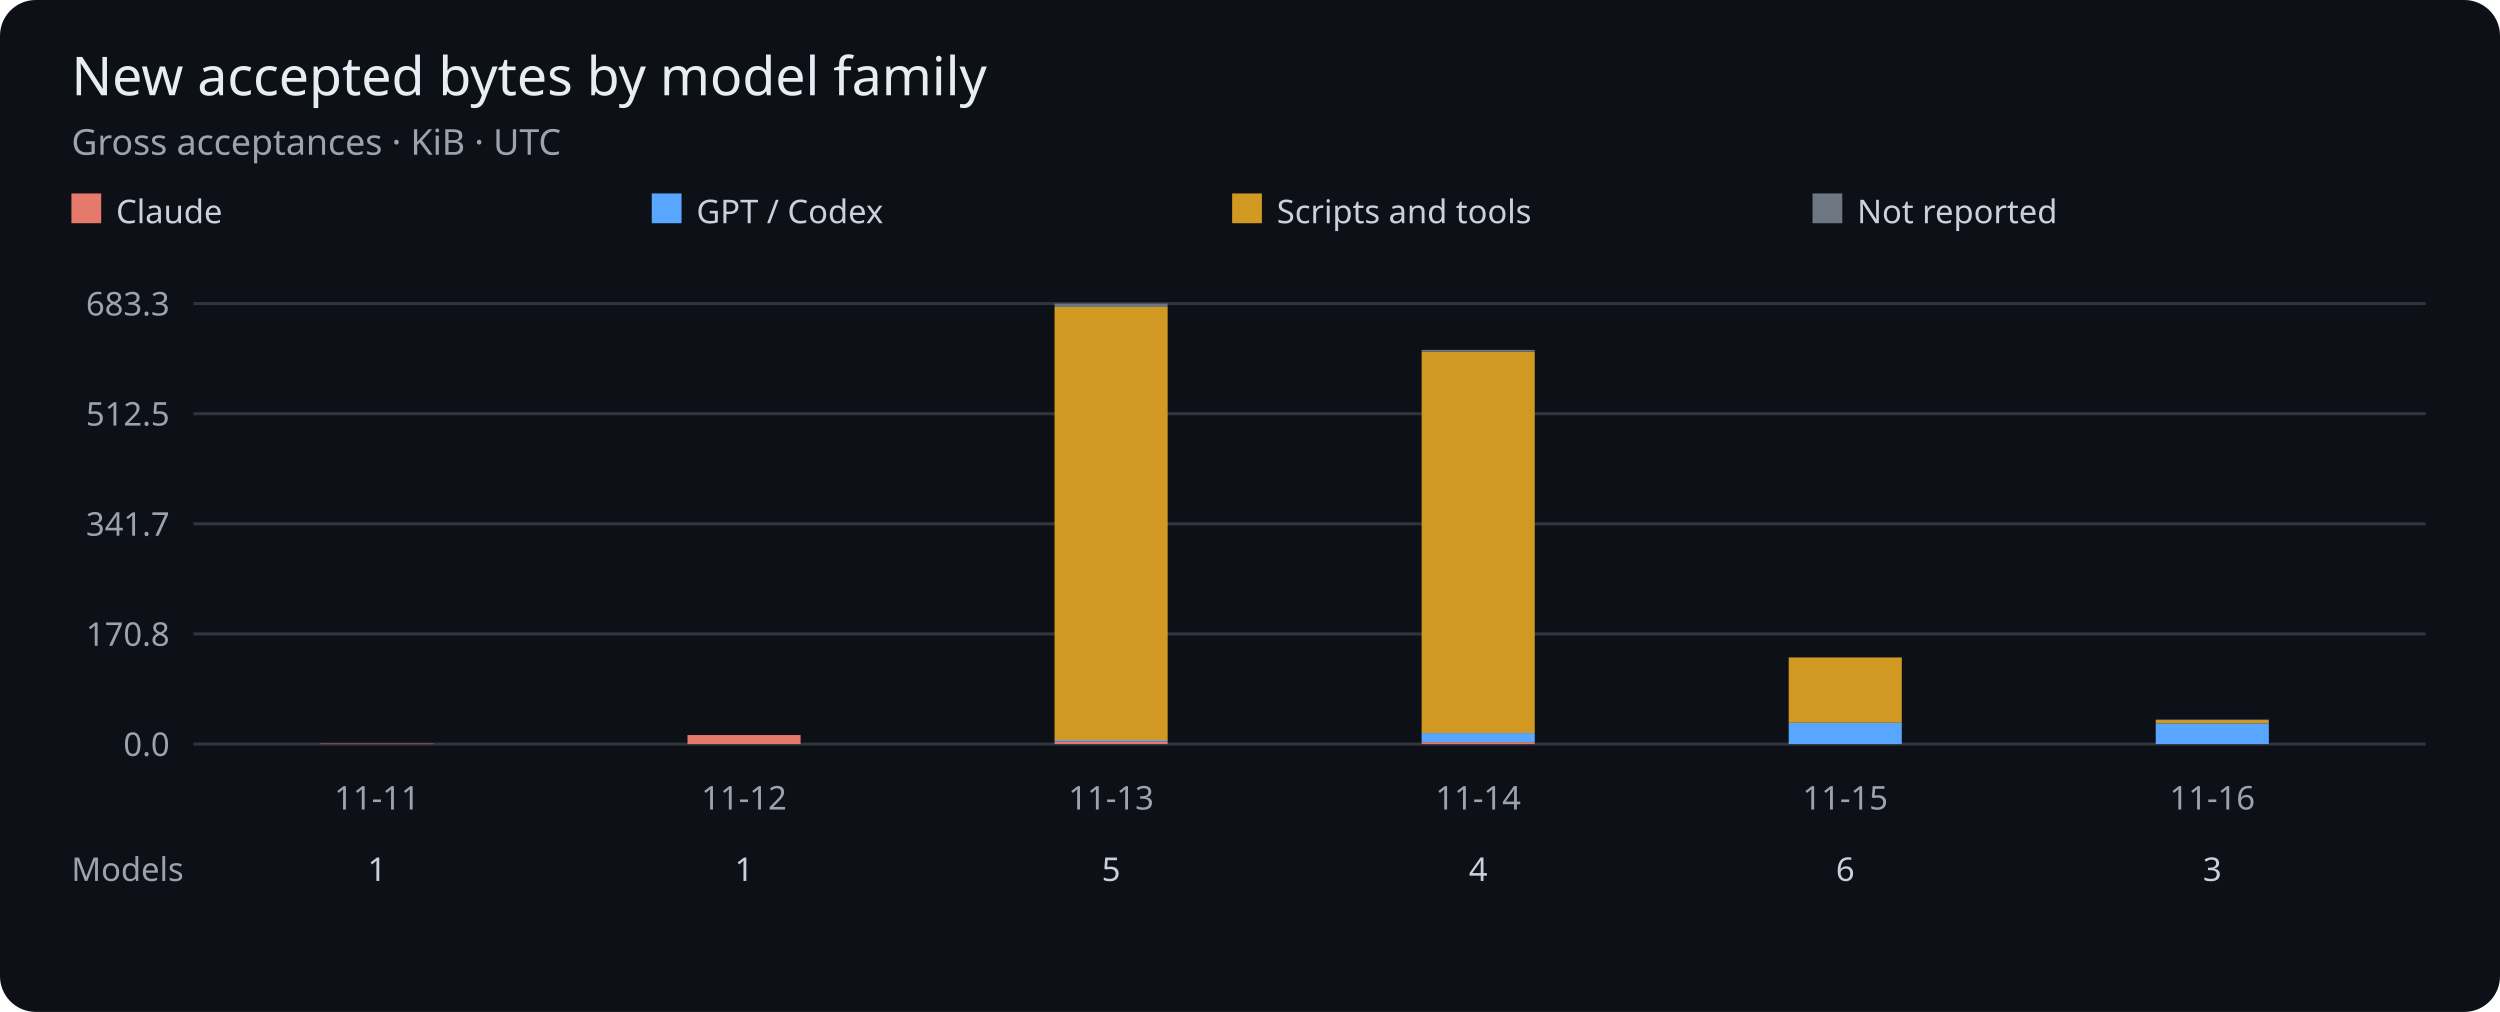
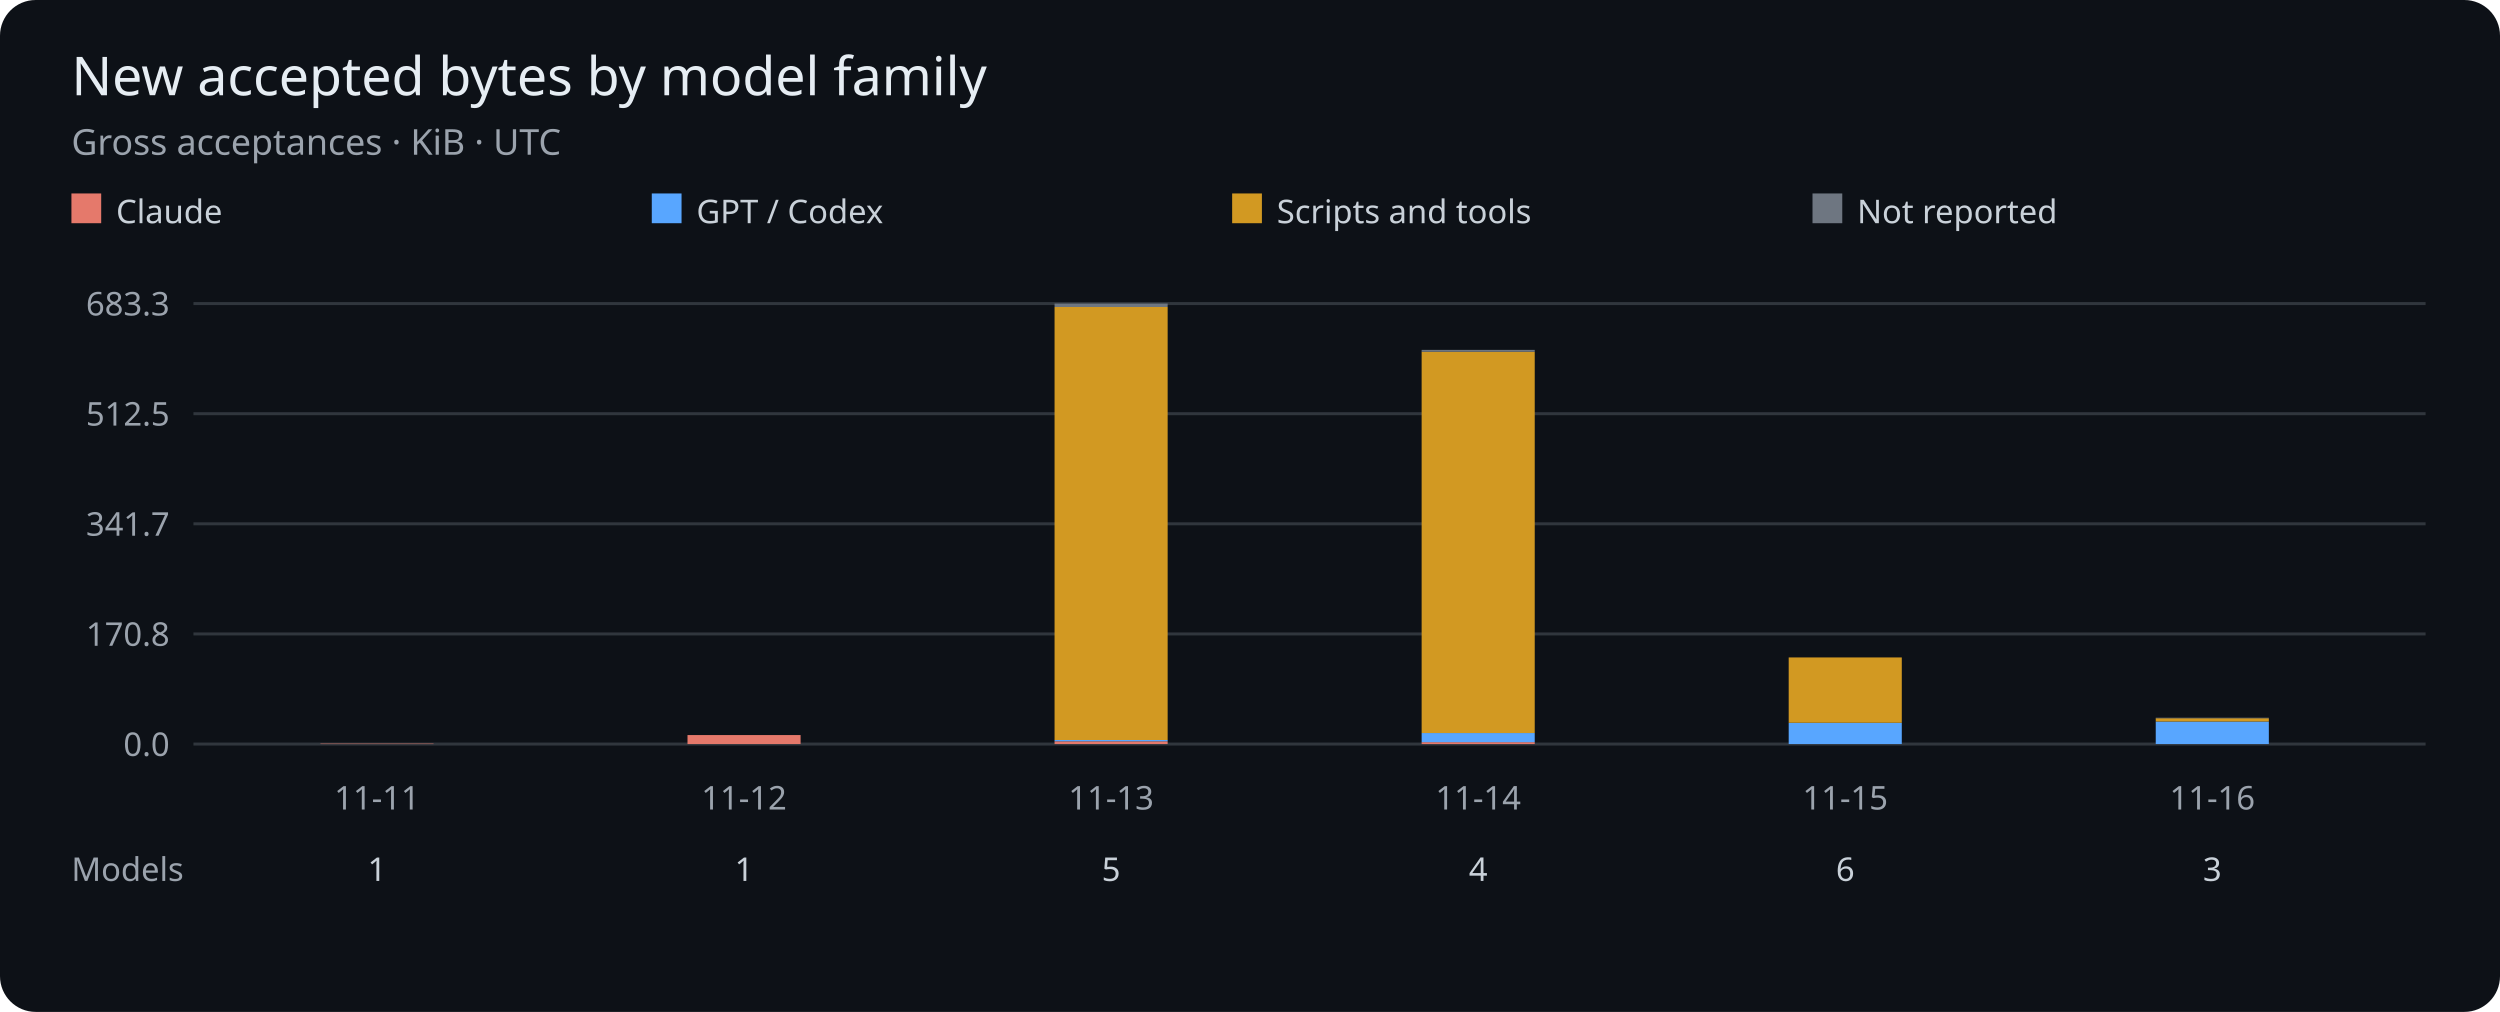
<svg xmlns="http://www.w3.org/2000/svg" viewBox="0 0 840 340" role="img" aria-label="Gross accepted bytes per UTC day by model family">
  <rect width="840" height="340" rx="12" fill="#0d1117" />
  <g font-family="sans-serif">
    <text x="24" y="32" fill="#e6edf3" font-size="18">New accepted bytes by model family</text>
    <text x="24" y="52" fill="#9ba3ad" font-size="12">Gross acceptances · KiB · UTC</text>
    <rect x="24" y="65" width="10" height="10" fill="#e5796b" />
    <text x="39" y="75" fill="#c9d1d9" font-size="11">Claude</text>
    <rect x="219" y="65" width="10" height="10" fill="#58a6ff" />
    <text x="234" y="75" fill="#c9d1d9" font-size="11">GPT / Codex</text>
    <rect x="414" y="65" width="10" height="10" fill="#d29922" />
    <text x="429" y="75" fill="#c9d1d9" font-size="11">Scripts and tools</text>
    <rect x="609" y="65" width="10" height="10" fill="#6e7681" />
    <text x="624" y="75" fill="#c9d1d9" font-size="11">Not reported</text>
    <path d="M65 250H815" stroke="#30363d" />
    <text x="57" y="254" fill="#9ba3ad" font-size="11" text-anchor="end">0.0</text>
    <path d="M65 213H815" stroke="#30363d" />
    <text x="57" y="217" fill="#9ba3ad" font-size="11" text-anchor="end">170.8</text>
    <path d="M65 176H815" stroke="#30363d" />
    <text x="57" y="180" fill="#9ba3ad" font-size="11" text-anchor="end">341.7</text>
    <path d="M65 139H815" stroke="#30363d" />
    <text x="57" y="143" fill="#9ba3ad" font-size="11" text-anchor="end">512.5</text>
    <path d="M65 102H815" stroke="#30363d" />
    <text x="57" y="106" fill="#9ba3ad" font-size="11" text-anchor="end">683.3</text>
    <rect x="107.67" y="249.86" width="38.00" height="0.14" fill="#e5796b" />
    <text x="126.67" y="272" fill="#9ba3ad" font-size="11" text-anchor="middle">11-11</text>
    <text x="126.67" y="296" fill="#c9d1d9" font-size="11" text-anchor="middle">1</text>
    <rect x="231.00" y="246.98" width="38.00" height="3.02" fill="#e5796b" />
    <text x="250.00" y="272" fill="#9ba3ad" font-size="11" text-anchor="middle">11-12</text>
    <text x="250.00" y="296" fill="#c9d1d9" font-size="11" text-anchor="middle">1</text>
    <rect x="354.33" y="249.07" width="38.00" height="0.93" fill="#e5796b" />
    <rect x="354.33" y="248.63" width="38.00" height="0.44" fill="#58a6ff" />
    <rect x="354.33" y="103.15" width="38.00" height="145.49" fill="#d29922" />
    <rect x="354.33" y="102.00" width="38.00" height="1.15" fill="#6e7681" />
    <text x="373.33" y="272" fill="#9ba3ad" font-size="11" text-anchor="middle">11-13</text>
    <text x="373.33" y="296" fill="#c9d1d9" font-size="11" text-anchor="middle">5</text>
    <rect x="477.67" y="249.36" width="38.00" height="0.64" fill="#e5796b" />
    <rect x="477.67" y="246.30" width="38.00" height="3.06" fill="#58a6ff" />
    <rect x="477.67" y="118.18" width="38.00" height="128.12" fill="#d29922" />
    <rect x="477.67" y="117.56" width="38.00" height="0.63" fill="#6e7681" />
    <text x="496.67" y="272" fill="#9ba3ad" font-size="11" text-anchor="middle">11-14</text>
    <text x="496.67" y="296" fill="#c9d1d9" font-size="11" text-anchor="middle">4</text>
    <rect x="601.00" y="250.00" width="38.00" height="0.00" fill="#e5796b" />
    <rect x="601.00" y="242.86" width="38.00" height="7.14" fill="#58a6ff" />
    <rect x="601.00" y="220.90" width="38.00" height="21.95" fill="#d29922" />
    <rect x="601.00" y="220.90" width="38.00" height="0.00" fill="#6e7681" />
    <text x="620.00" y="272" fill="#9ba3ad" font-size="11" text-anchor="middle">11-15</text>
    <text x="620.00" y="296" fill="#c9d1d9" font-size="11" text-anchor="middle">6</text>
    <rect x="724.33" y="250.00" width="38.00" height="0.00" fill="#e5796b" />
-     <rect x="724.33" y="243.04" width="38.00" height="6.96" fill="#58a6ff" />
-     <rect x="724.33" y="241.93" width="38.00" height="1.11" fill="#d29922" />
-     <rect x="724.33" y="241.76" width="38.00" height="0.17" fill="#6e7681" />
+     <rect x="724.33" y="242.44" width="38.00" height="7.56" fill="#58a6ff" />
+     <rect x="724.33" y="241.32" width="38.00" height="1.11" fill="#d29922" />
+     <rect x="724.33" y="241.16" width="38.00" height="0.17" fill="#6e7681" />
    <text x="743.33" y="272" fill="#9ba3ad" font-size="11" text-anchor="middle">11-16</text>
    <text x="743.33" y="296" fill="#c9d1d9" font-size="11" text-anchor="middle">3</text>
    <text x="24" y="296" fill="#9ba3ad" font-size="11">Models</text>
  </g>
</svg>
